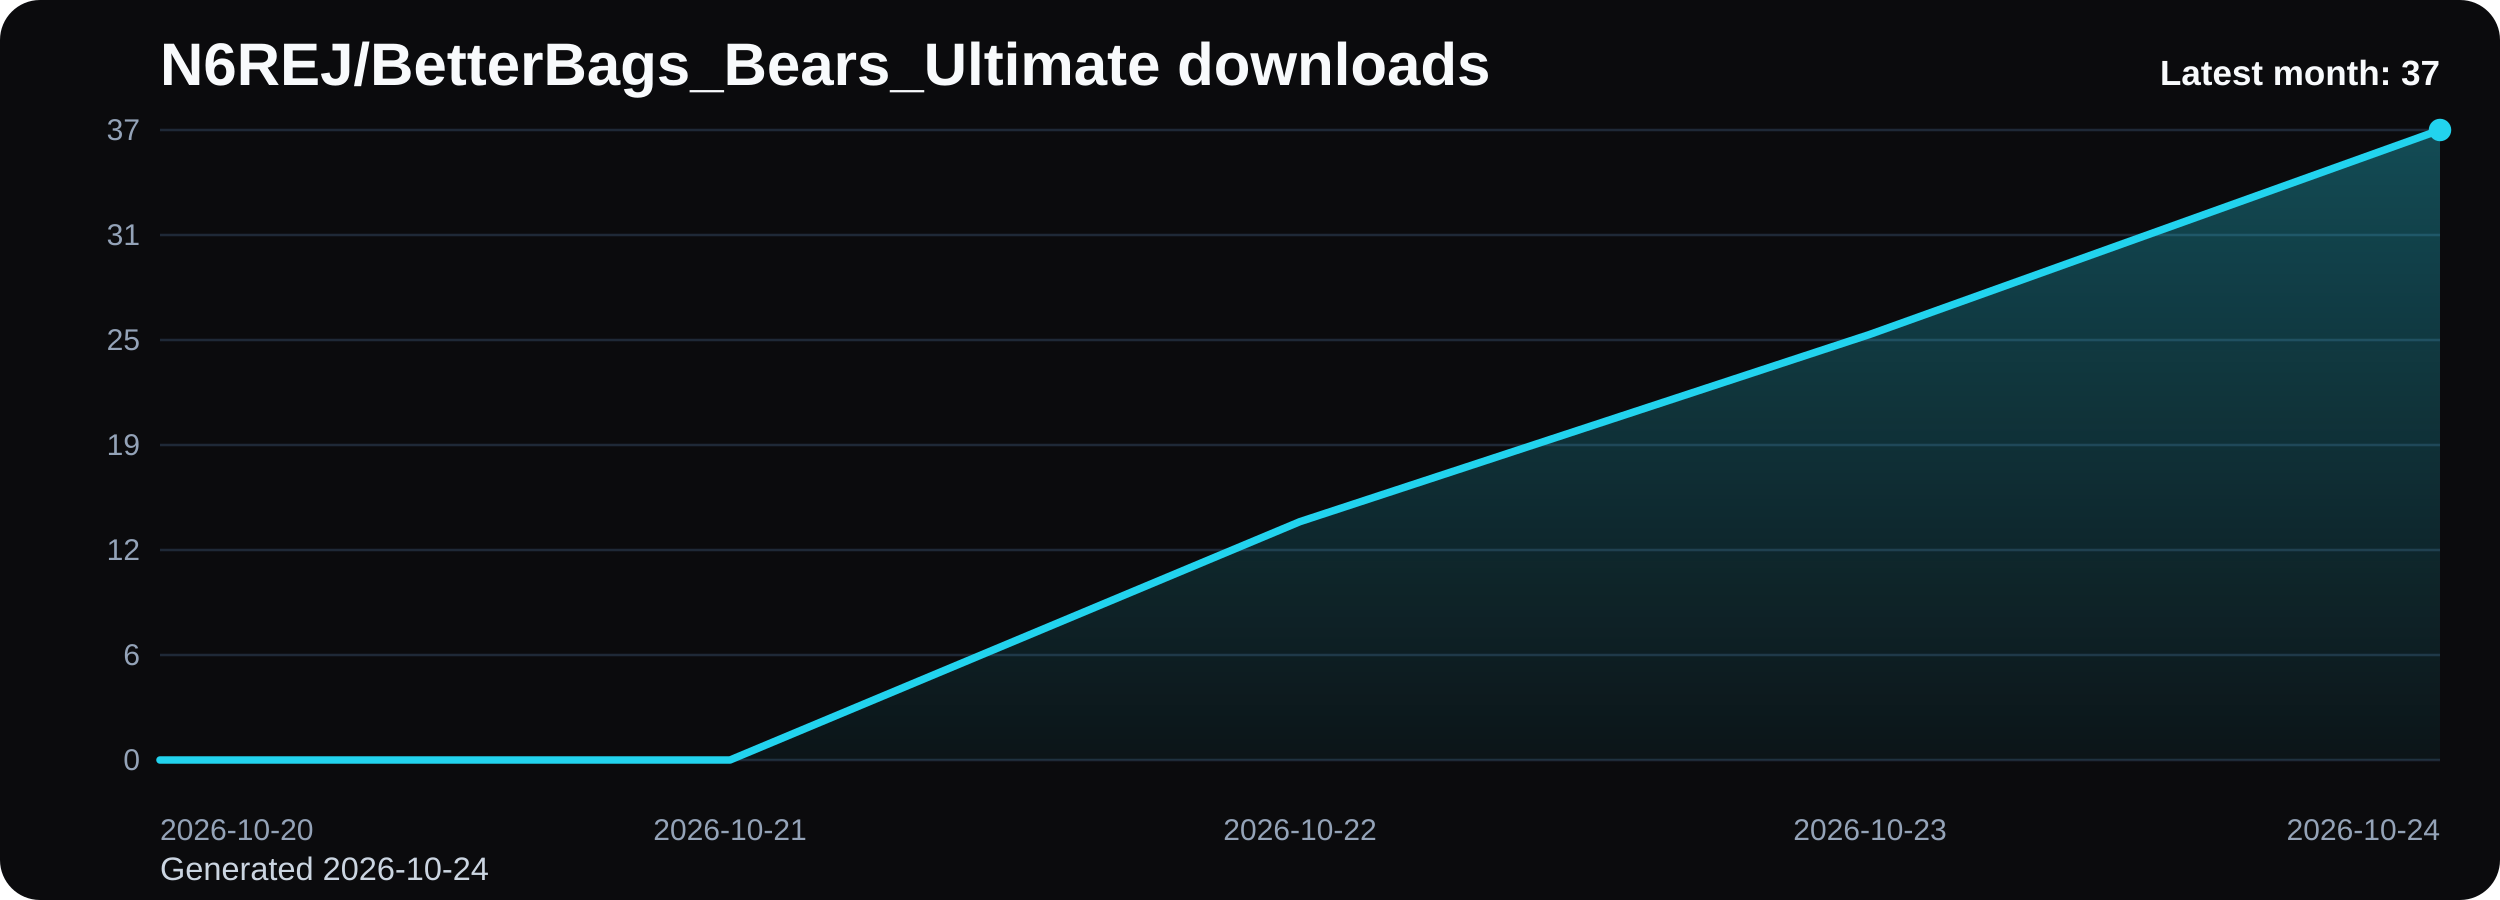
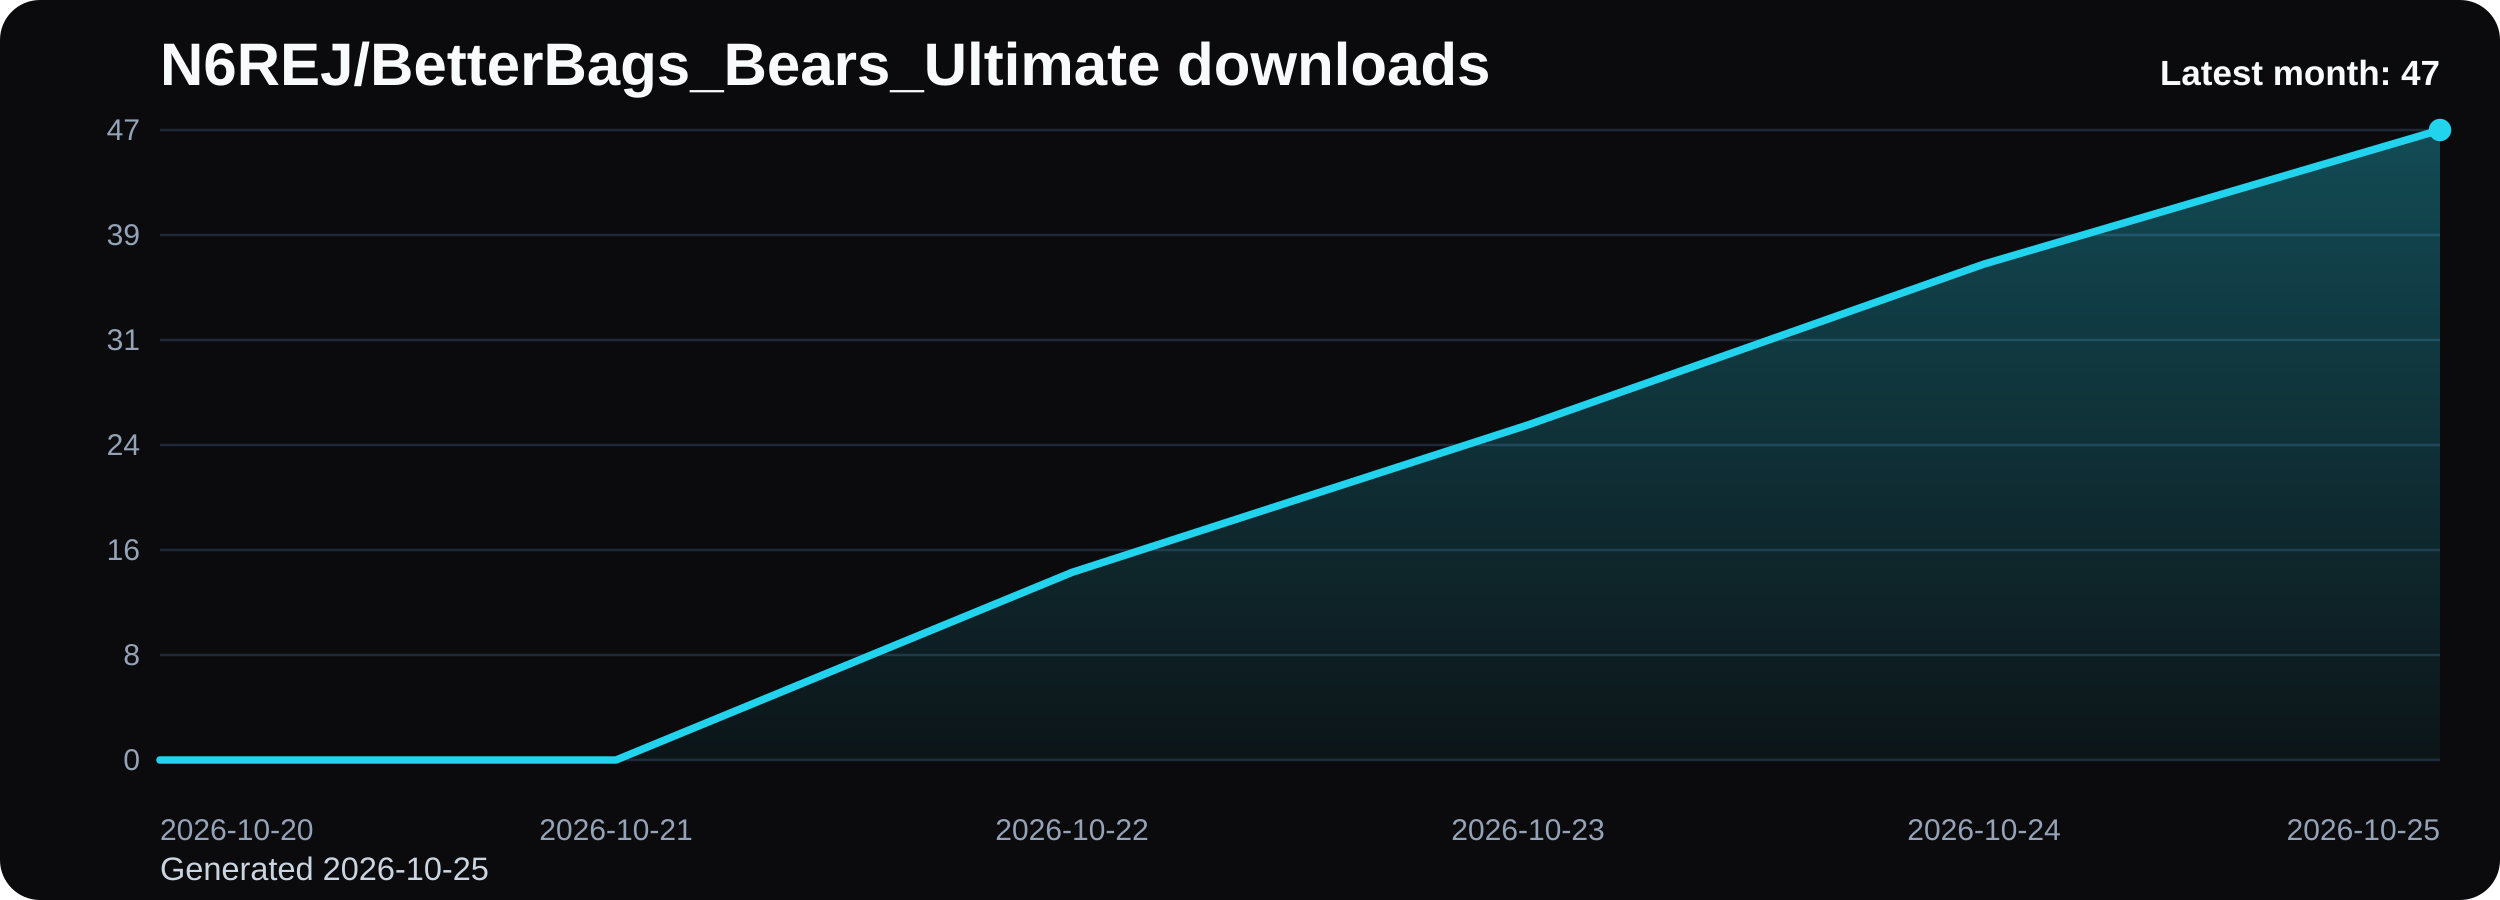
<svg xmlns="http://www.w3.org/2000/svg" viewBox="0 0 1000 360" role="img" aria-label="N6REJ/BetterBags_Bears_Ultimate downloads chart">
  <defs>
    <linearGradient id="fill-monthly-black" x1="0" y1="0" x2="0" y2="1">
      <stop offset="0%" stop-color="#22d3ee" stop-opacity="0.32" />
      <stop offset="100%" stop-color="#22d3ee" stop-opacity="0.05" />
    </linearGradient>
    <style>
      .bg { fill: #0b0b0d; }
      .title { font: 700 24px Arial, sans-serif; fill: #f8fafc; }
      .sub { font: 400 13px Arial, sans-serif; fill: #cbd5e1; }
      .grid { stroke: #1f2937; stroke-width: 1; }
      .axis { font: 400 12px Arial, sans-serif; fill: #94a3b8; }
      .line { fill: none; stroke: #22d3ee; stroke-width: 3; stroke-linecap: round; stroke-linejoin: round; }
      .dot { fill: #22d3ee; }
      .value { font: 600 11px Arial, sans-serif; fill: #cbd5e1; }
      .latest { font: 700 14px Arial, sans-serif; fill: #f8fafc; }
    </style>
  </defs>
  <rect class="bg" x="0" y="0" width="1000" height="360" rx="16" />
  <text class="title" x="64" y="34">N6REJ/BetterBags_Bears_Ultimate downloads</text>
-   <text class="sub" x="64" y="352">Generated 2026-10-24</text>
+   <text class="sub" x="64" y="352">Generated 2026-10-25</text>
  <line x1="64" y1="52.00" x2="976" y2="52.00" class="grid" />
-   <text x="56" y="56.00" text-anchor="end" class="axis">37</text>
+   <text x="56" y="56.00" text-anchor="end" class="axis">47</text>
  <line x1="64" y1="94.00" x2="976" y2="94.00" class="grid" />
-   <text x="56" y="98.00" text-anchor="end" class="axis">31</text>
+   <text x="56" y="98.00" text-anchor="end" class="axis">39</text>
  <line x1="64" y1="136.00" x2="976" y2="136.00" class="grid" />
-   <text x="56" y="140.00" text-anchor="end" class="axis">25</text>
+   <text x="56" y="140.00" text-anchor="end" class="axis">31</text>
  <line x1="64" y1="178.00" x2="976" y2="178.00" class="grid" />
-   <text x="56" y="182.00" text-anchor="end" class="axis">19</text>
+   <text x="56" y="182.00" text-anchor="end" class="axis">24</text>
  <line x1="64" y1="220.00" x2="976" y2="220.00" class="grid" />
-   <text x="56" y="224.00" text-anchor="end" class="axis">12</text>
+   <text x="56" y="224.00" text-anchor="end" class="axis">16</text>
  <line x1="64" y1="262.00" x2="976" y2="262.00" class="grid" />
-   <text x="56" y="266.00" text-anchor="end" class="axis">6</text>
+   <text x="56" y="266.00" text-anchor="end" class="axis">8</text>
  <line x1="64" y1="304.00" x2="976" y2="304.00" class="grid" />
  <text x="56" y="308.00" text-anchor="end" class="axis">0</text>
-   <path d="M 64.00 304 L 64.00 304.00 L 292.00 304.00 L 520.00 208.65 L 748.00 133.73 L 976.00 52.00 L 976.00 304 Z" fill="url(#fill-monthly-black)" />
-   <polyline class="line" points="64.00,304.00 292.00,304.00 520.00,208.65 748.00,133.73 976.00,52.00" />
+   <path d="M 64.00 304 L 64.00 304.00 L 246.40 304.00 L 428.80 228.94 L 611.20 169.96 L 793.60 105.62 L 976.00 52.00 L 976.00 304 Z" fill="url(#fill-monthly-black)" />
+   <polyline class="line" points="64.00,304.00 246.40,304.00 428.80,228.94 611.20,169.96 793.60,105.62 976.00,52.00" />
  <circle class="dot" cx="976.00" cy="52.00" r="4.5" />
  <text class="axis" x="64.00" y="336" text-anchor="start">2026-10-20</text>
-   <text class="axis" x="292.00" y="336" text-anchor="middle">2026-10-21</text>
-   <text class="axis" x="520.00" y="336" text-anchor="middle">2026-10-22</text>
-   <text class="axis" x="748.00" y="336" text-anchor="middle">2026-10-23</text>
-   <text class="axis" x="976.00" y="336" text-anchor="end">2026-10-24</text>
-   <text class="latest" x="976" y="34" text-anchor="end">Latest month: 37</text>
+   <text class="axis" x="246.40" y="336" text-anchor="middle">2026-10-21</text>
+   <text class="axis" x="428.80" y="336" text-anchor="middle">2026-10-22</text>
+   <text class="axis" x="611.20" y="336" text-anchor="middle">2026-10-23</text>
+   <text class="axis" x="793.60" y="336" text-anchor="middle">2026-10-24</text>
+   <text class="axis" x="976.00" y="336" text-anchor="end">2026-10-25</text>
+   <text class="latest" x="976" y="34" text-anchor="end">Latest month: 47</text>
</svg>
